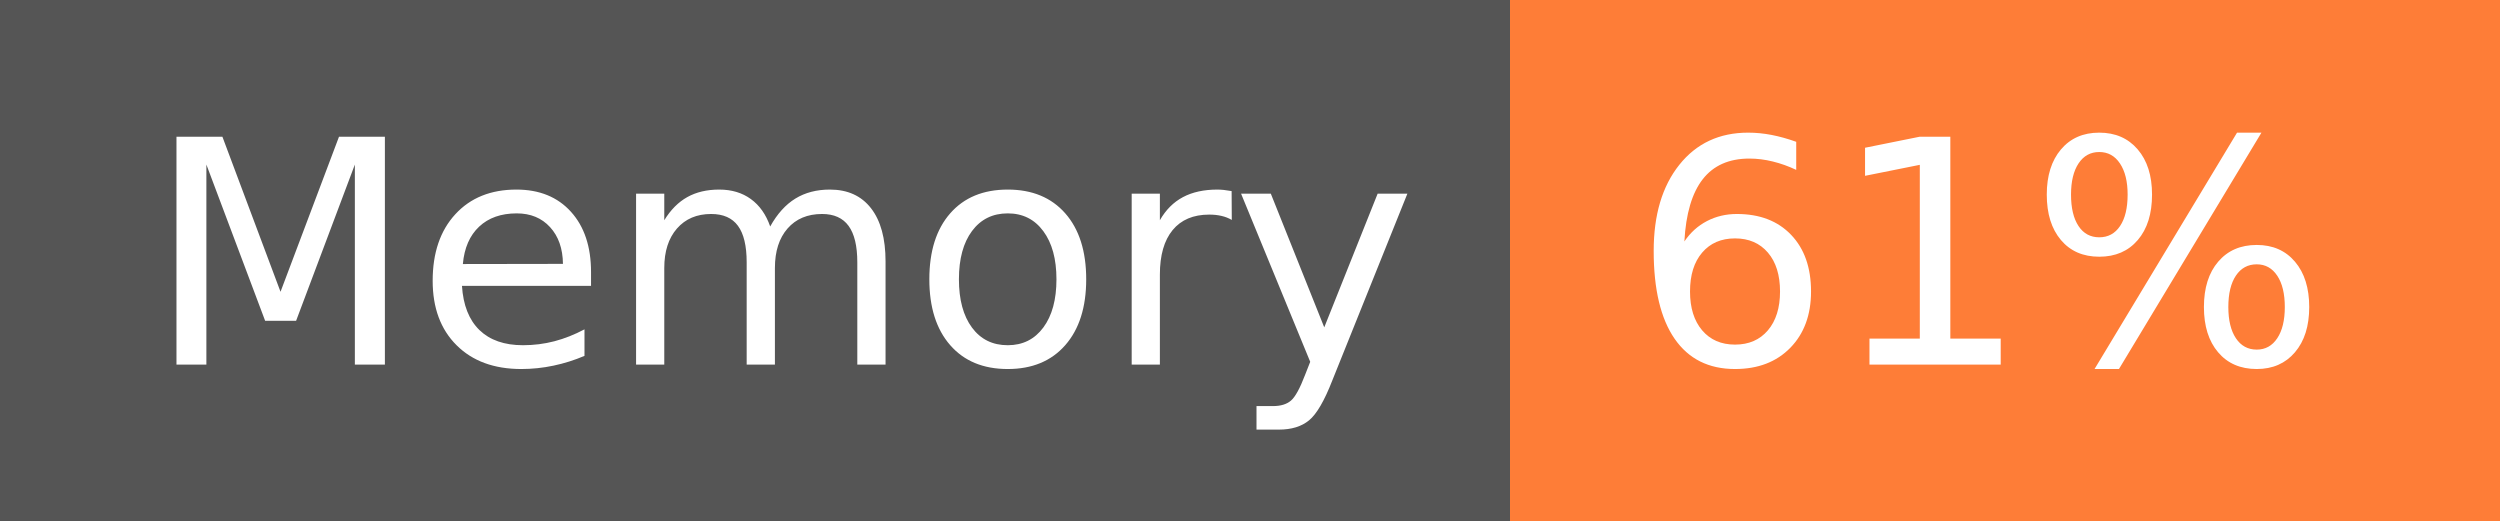
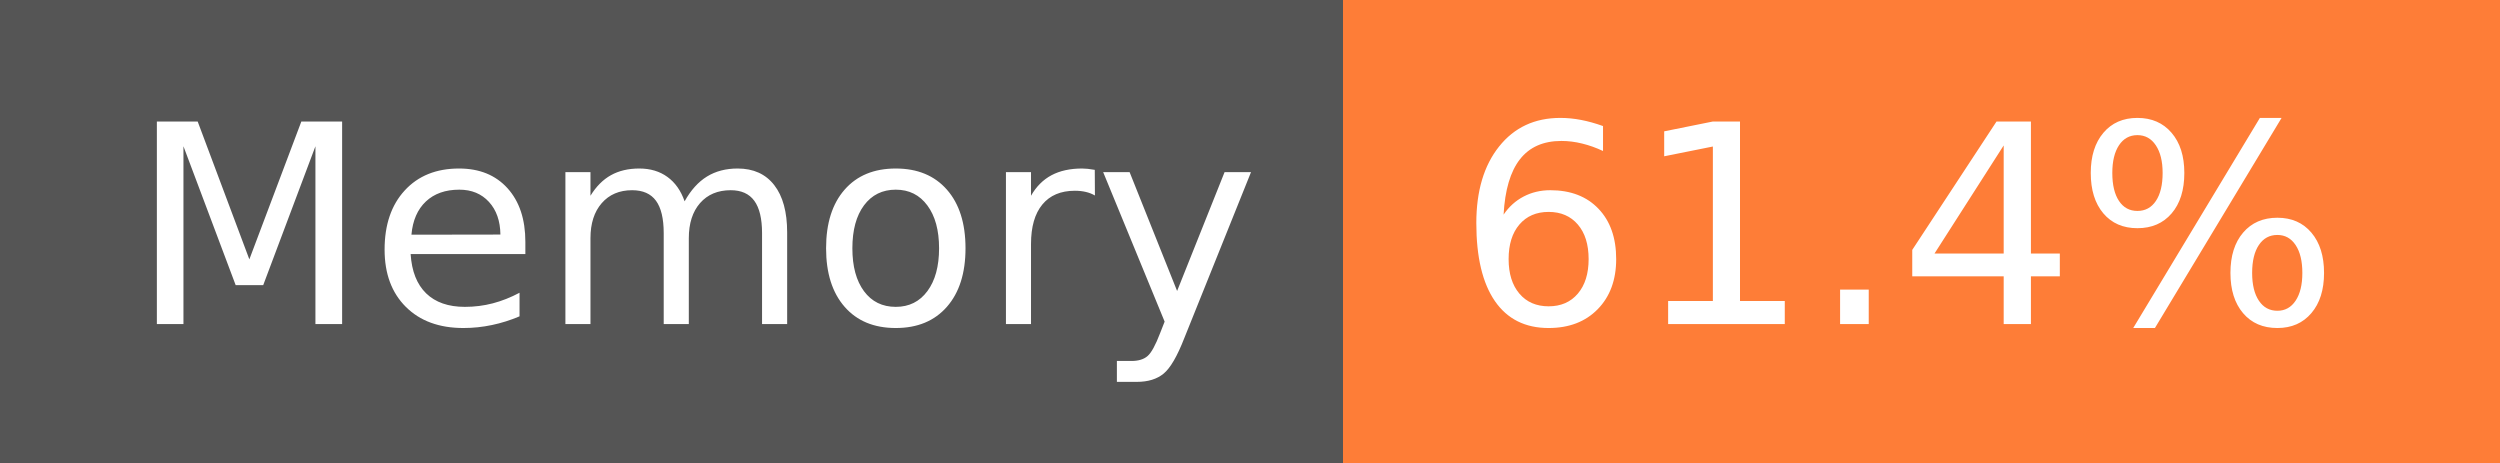
- <svg xmlns="http://www.w3.org/2000/svg" width="96" height="20" role="img" aria-label="Memory: 61%">
+ <svg xmlns="http://www.w3.org/2000/svg" width="108" height="20" role="img" aria-label="Memory: 61.4%">
  <g shape-rendering="crispEdges">
    <rect width="58" height="20" fill="#555" />
-     <rect x="58" width="38" height="20" fill="#fe7d37" />
+     <rect x="58" width="50" height="20" fill="#fe7d37" />
  </g>
  <g fill="#fff" text-anchor="middle" font-family="Verdana,Geneva,DejaVu Sans,sans-serif" text-rendering="geometricPrecision" font-size="120">
    <text x="300" y="140" transform="scale(.1)" fill="#fff" textLength="466">Memory</text>
-     <text x="760" y="140" transform="scale(.1)" fill="#fff" textLength="276">61%</text>
+     <text x="820" y="140" transform="scale(.1)" fill="#fff" textLength="390">61.4%</text>
  </g>
</svg>
